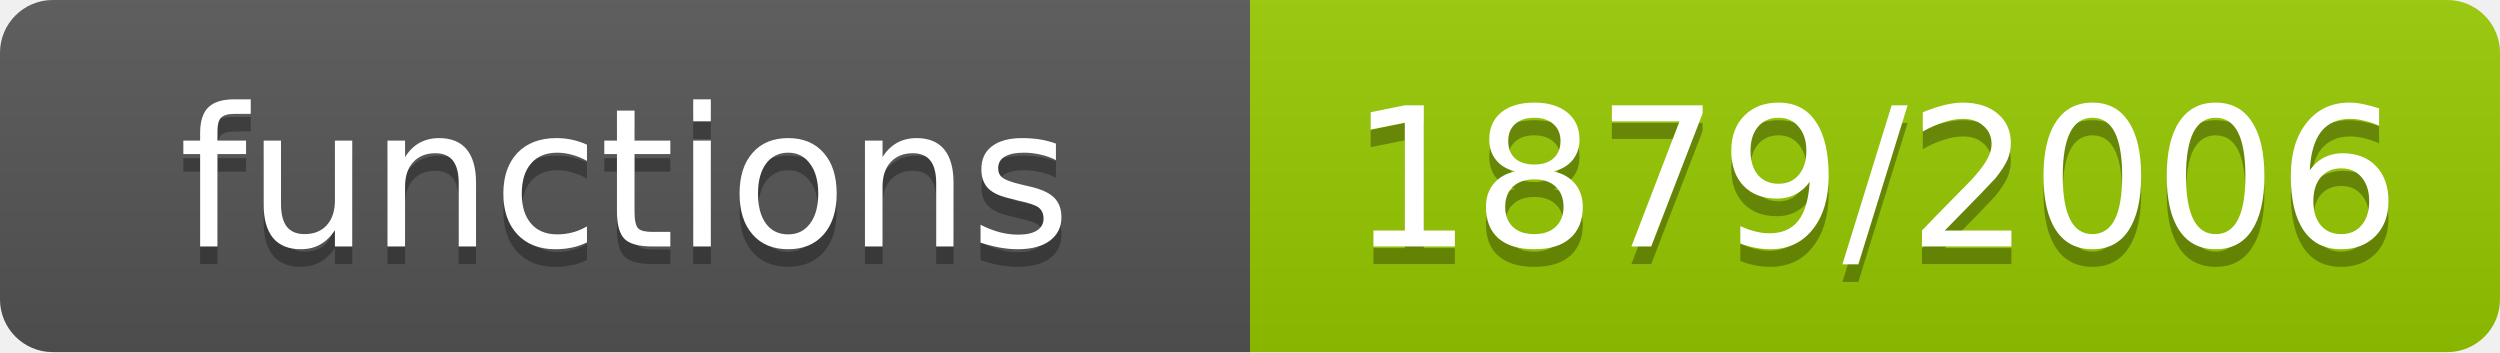
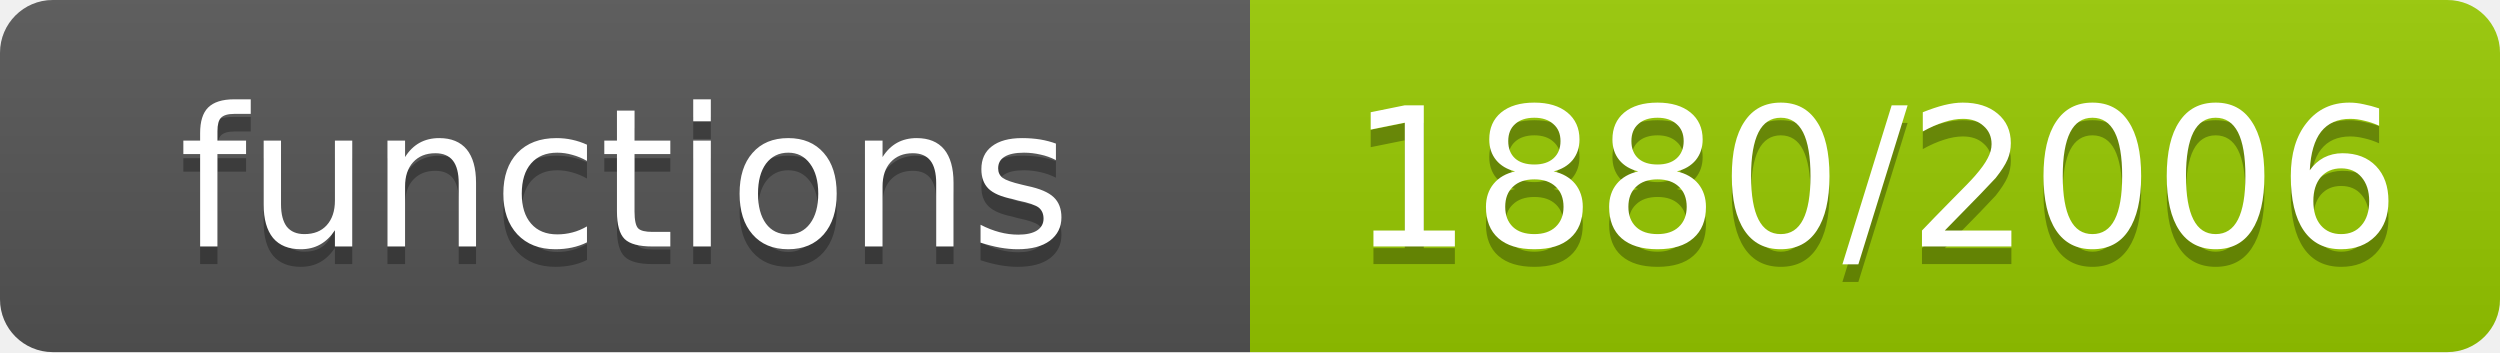
- <svg xmlns="http://www.w3.org/2000/svg" width="142" height="20" role="img" aria-label="functions: 1879/2006">
+ <svg xmlns="http://www.w3.org/2000/svg" width="142" height="20" role="img" aria-label="functions: 1880/2006">
  <linearGradient id="s" x2="0" y2="100%">
    <stop offset="0" stop-color="#bbb" stop-opacity=".1" />
    <stop offset="1" stop-opacity=".1" />
  </linearGradient>
  <clipPath id="r">
    <rect width="142" height="20" rx="3" fill="#fff" />
  </clipPath>
  <g clip-path="url(#r)">
    <rect width="71" height="20" fill="#555" />
    <rect x="71" width="71" height="20" fill="#97ca00" />
    <rect width="142" height="20" fill="url(#s)" />
  </g>
  <g fill="#fff" text-anchor="middle" font-family="Verdana,Geneva,DejaVu Sans,sans-serif" font-size="11">
    <text x="35.5" y="15" fill="#010101" fill-opacity=".3">functions</text>
    <text x="35.5" y="14">functions</text>
-     <text x="106.5" y="15" fill="#010101" fill-opacity=".3">1879/2006</text>
-     <text x="106.5" y="14">1879/2006</text>
+     <text x="106.5" y="15" fill="#010101" fill-opacity=".3">1880/2006</text>
+     <text x="106.5" y="14">1880/2006</text>
  </g>
</svg>
